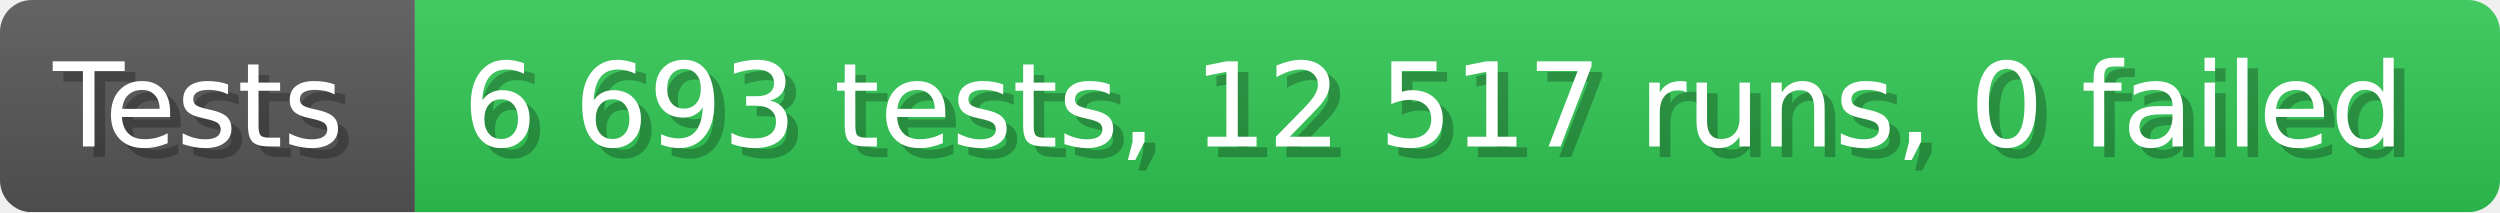
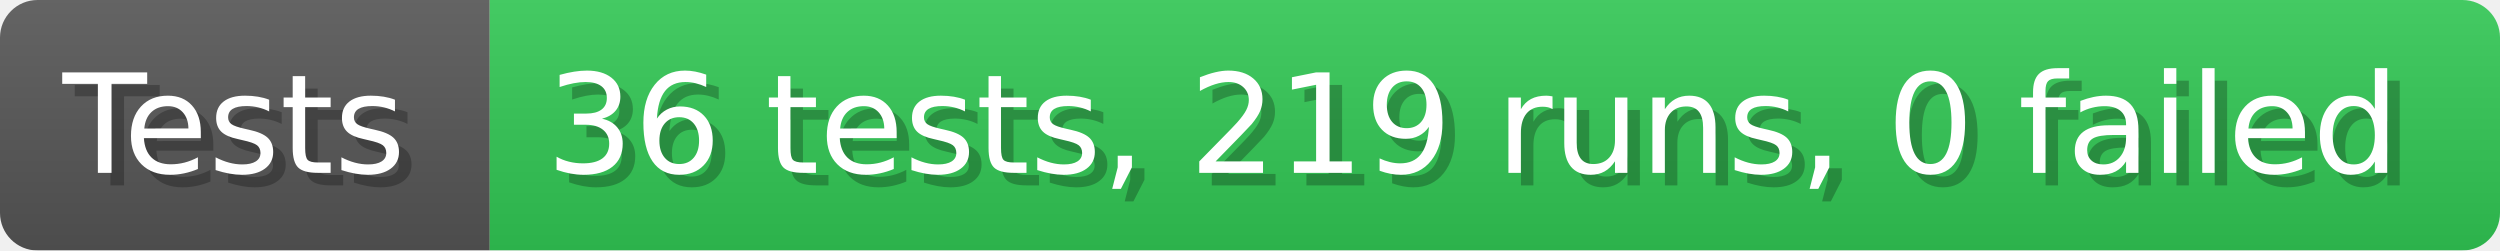
- <svg xmlns="http://www.w3.org/2000/svg" width="235.6" height="20" viewBox="0 0 2356 200" role="img" aria-label="Tests: 6 693 tests, 12 517 runs, 0 failed">
+ <svg xmlns="http://www.w3.org/2000/svg" width="199.6" height="20" viewBox="0 0 1996 200" role="img" aria-label="Tests: 36 tests, 219 runs, 0 failed">
  <linearGradient id="a" x2="0" y2="100%">
    <stop offset="0" stop-opacity=".1" stop-color="#EEE" />
    <stop offset="1" stop-opacity=".1" />
  </linearGradient>
  <mask id="m">
-     <rect width="2356" height="200" rx="30" fill="#FFF" />
+     <rect width="1996" height="200" rx="30" fill="#FFF" />
  </mask>
  <g mask="url(#m)">
    <rect width="391" height="200" fill="#555" />
-     <rect width="1965" height="200" fill="#31c653" x="391" />
-     <rect width="2356" height="200" fill="url(#a)" />
+     <rect width="1605" height="200" fill="#31c653" x="391" />
+     <rect width="1996" height="200" fill="url(#a)" />
  </g>
  <g aria-hidden="true" fill="#fff" text-anchor="start" font-family="Verdana,DejaVu Sans,sans-serif" font-size="110">
    <text x="60" y="148" textLength="291" fill="#000" opacity="0.25">Tests</text>
    <text x="50" y="138" textLength="291">Tests</text>
-     <text x="446" y="148" textLength="1865" fill="#000" opacity="0.25">6 693 tests, 12 517 runs, 0 failed</text>
-     <text x="436" y="138" textLength="1865">6 693 tests, 12 517 runs, 0 failed</text>
+     <text x="446" y="148" textLength="1505" fill="#000" opacity="0.25">36 tests, 219 runs, 0 failed</text>
+     <text x="436" y="138" textLength="1505">36 tests, 219 runs, 0 failed</text>
  </g>
</svg>
